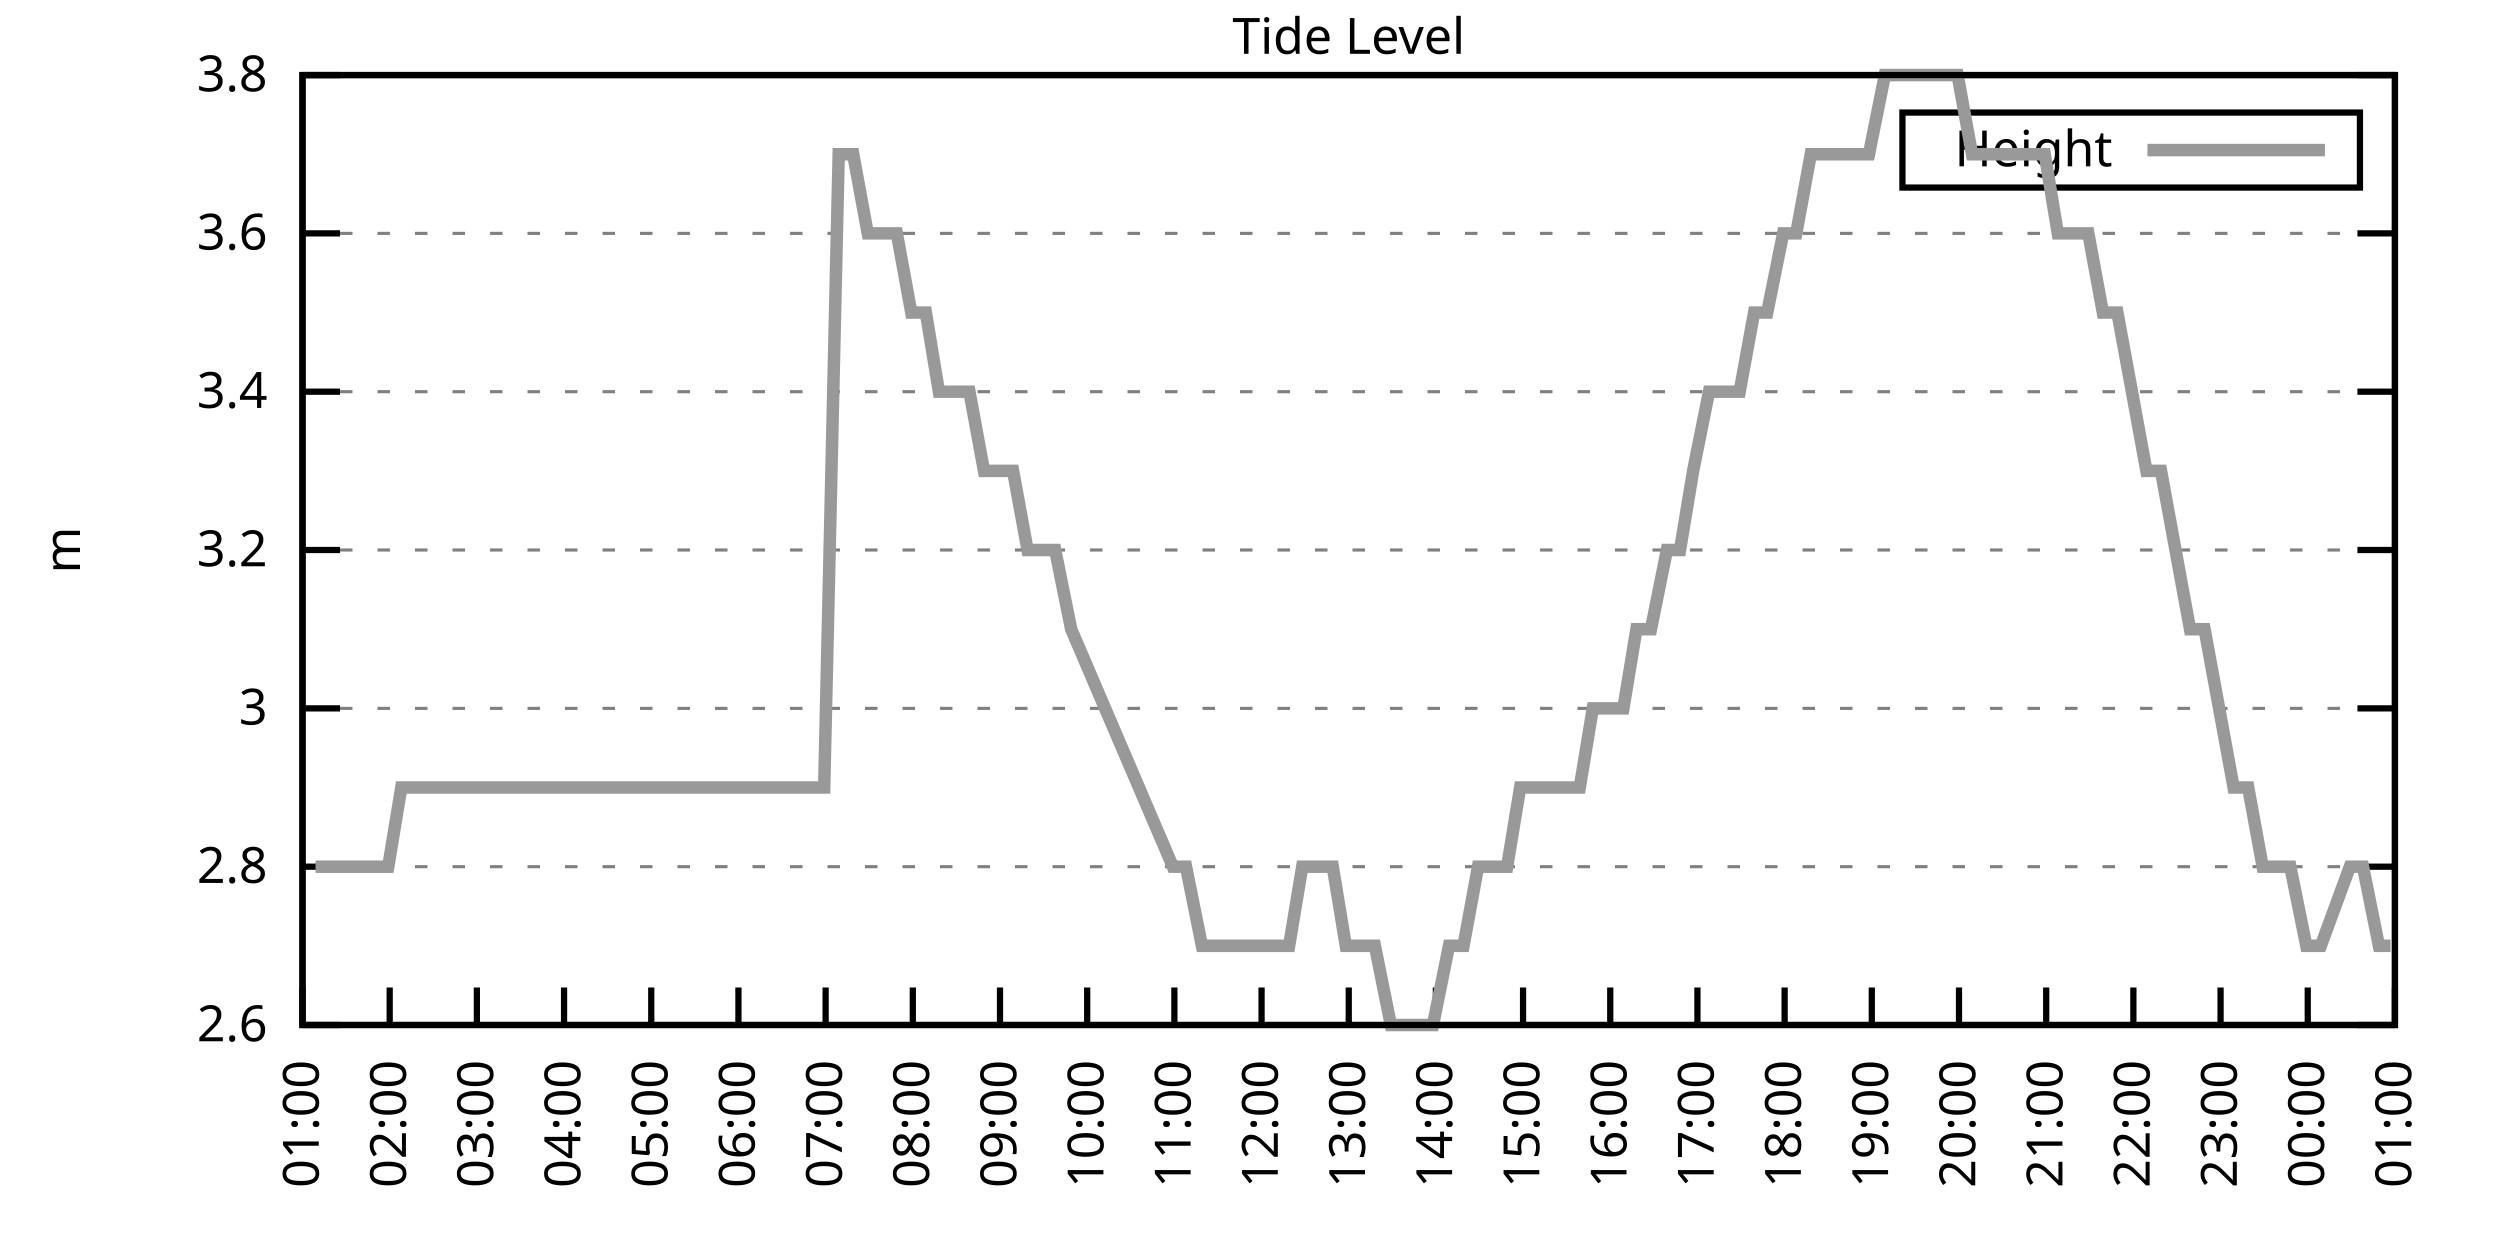
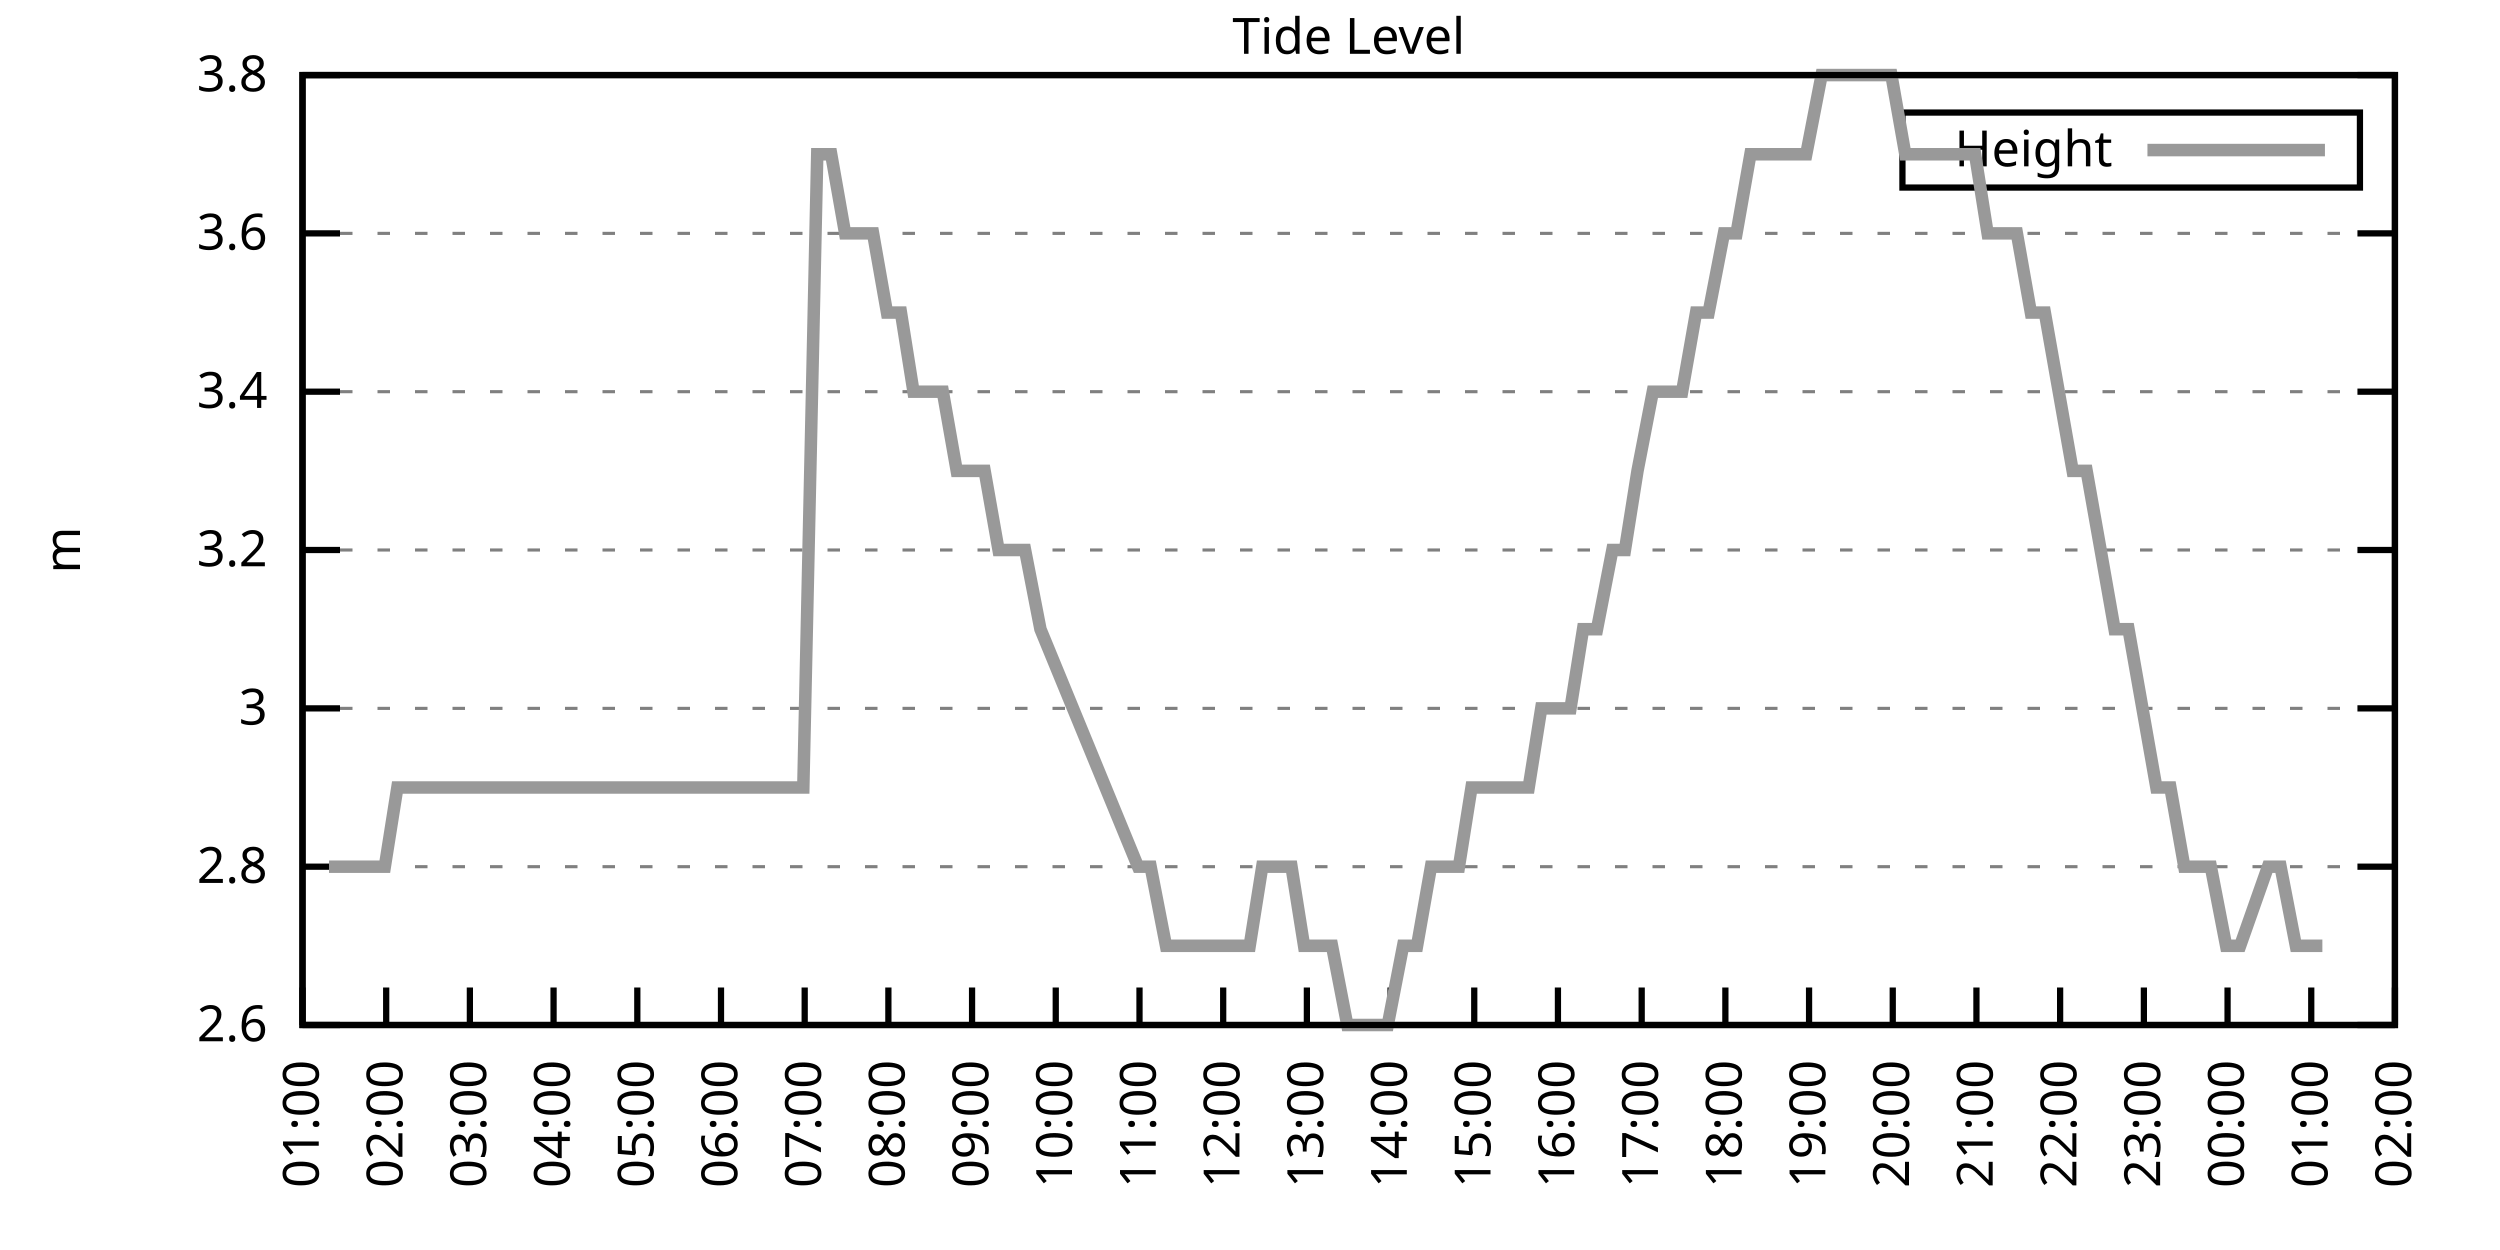
<svg xmlns="http://www.w3.org/2000/svg" xmlns:xlink="http://www.w3.org/1999/xlink" width="400" height="200" viewBox="0 0 400 200">
  <g id="gnuplot_canvas">
    <rect x="0" y="0" width="400" height="200" fill="none" />
    <defs>
      <circle id="gpDot" r="0.5" stroke-width="0.5" stroke="currentColor" />
      <path id="gpPt0" stroke-width="0.333" stroke="currentColor" d="M-1,0 h2 M0,-1 v2" />
      <path id="gpPt1" stroke-width="0.333" stroke="currentColor" d="M-1,-1 L1,1 M1,-1 L-1,1" />
      <path id="gpPt2" stroke-width="0.333" stroke="currentColor" d="M-1,0 L1,0 M0,-1 L0,1 M-1,-1 L1,1 M-1,1 L1,-1" />
      <rect id="gpPt3" stroke-width="0.333" stroke="currentColor" x="-1" y="-1" width="2" height="2" />
      <rect id="gpPt4" stroke-width="0.333" stroke="currentColor" fill="currentColor" x="-1" y="-1" width="2" height="2" />
      <circle id="gpPt5" stroke-width="0.333" stroke="currentColor" cx="0" cy="0" r="1" />
      <use xlink:href="#gpPt5" id="gpPt6" fill="currentColor" stroke="none" />
      <path id="gpPt7" stroke-width="0.333" stroke="currentColor" d="M0,-1.33 L-1.33,0.67 L1.33,0.67 z" />
      <use xlink:href="#gpPt7" id="gpPt8" fill="currentColor" stroke="none" />
      <use xlink:href="#gpPt7" id="gpPt9" stroke="currentColor" transform="rotate(180)" />
      <use xlink:href="#gpPt9" id="gpPt10" fill="currentColor" stroke="none" />
      <use xlink:href="#gpPt3" id="gpPt11" stroke="currentColor" transform="rotate(45)" />
      <use xlink:href="#gpPt11" id="gpPt12" fill="currentColor" stroke="none" />
      <path id="gpPt13" stroke-width="0.333" stroke="currentColor" d="M0,1.330 L1.265,0.411 L0.782,-1.067 L-0.782,-1.076 L-1.265,0.411 z" />
      <use xlink:href="#gpPt13" id="gpPt14" fill="currentColor" stroke="none" />
      <filter id="textbox" filterUnits="objectBoundingBox" x="0" y="0" height="1" width="1">
        <feFlood flood-color="white" flood-opacity="1" result="bgnd" />
        <feComposite in="SourceGraphic" in2="bgnd" operator="atop" />
      </filter>
      <filter id="greybox" filterUnits="objectBoundingBox" x="0" y="0" height="1" width="1">
        <feFlood flood-color="lightgrey" flood-opacity="1" result="grey" />
        <feComposite in="SourceGraphic" in2="grey" operator="atop" />
      </filter>
    </defs>
    <g fill="none" color="white" stroke="currentColor" stroke-width="1.00" stroke-linecap="butt" stroke-linejoin="miter">
</g>
    <g fill="none" color="black" stroke="currentColor" stroke-width="1.00" stroke-linecap="butt" stroke-linejoin="miter">
      <g stroke="none" shape-rendering="crispEdges">
        <polygon fill="rgb(255, 255, 255)" points="48.40,164.00 383.18,164.00 383.18,12.02 48.40,12.02 " />
      </g>
    </g>
    <g fill="none" color="black" stroke="currentColor" stroke-width="1.00" stroke-linecap="butt" stroke-linejoin="miter">
</g>
    <g fill="none" color="black" stroke="black" stroke-width="0.50" stroke-linecap="butt" stroke-linejoin="miter">
</g>
    <g fill="none" color="gray" stroke="currentColor" stroke-width="0.50" stroke-linecap="butt" stroke-linejoin="miter">
      <path stroke="gray" stroke-dasharray="2,4" class="gridline" d="M48.40,164.00 L383.19,164.00  " />
    </g>
    <g fill="none" color="gray" stroke="gray" stroke-width="1.00" stroke-linecap="butt" stroke-linejoin="miter">
</g>
    <g fill="none" color="black" stroke="currentColor" stroke-width="1.00" stroke-linecap="butt" stroke-linejoin="miter">
      <path stroke="black" d="M48.40,164.00 L54.40,164.00 M383.19,164.00 L377.19,164.00  " />
      <g transform="translate(42.80,166.60)" stroke="none" fill="black" font-family="Sans" font-size="8.00" text-anchor="end">
        <text>
          <tspan font-family="Sans"> 2.6</tspan>
        </text>
      </g>
    </g>
    <g fill="none" color="black" stroke="currentColor" stroke-width="1.00" stroke-linecap="butt" stroke-linejoin="miter">
</g>
    <g fill="none" color="black" stroke="black" stroke-width="0.50" stroke-linecap="butt" stroke-linejoin="miter">
</g>
    <g fill="none" color="gray" stroke="currentColor" stroke-width="0.50" stroke-linecap="butt" stroke-linejoin="miter">
      <path stroke="gray" stroke-dasharray="2,4" class="gridline" d="M48.40,138.67 L383.19,138.67  " />
    </g>
    <g fill="none" color="gray" stroke="gray" stroke-width="1.00" stroke-linecap="butt" stroke-linejoin="miter">
</g>
    <g fill="none" color="black" stroke="currentColor" stroke-width="1.00" stroke-linecap="butt" stroke-linejoin="miter">
      <path stroke="black" d="M48.40,138.67 L54.40,138.67 M383.19,138.67 L377.19,138.67  " />
      <g transform="translate(42.80,141.27)" stroke="none" fill="black" font-family="Sans" font-size="8.00" text-anchor="end">
        <text>
          <tspan font-family="Sans"> 2.8</tspan>
        </text>
      </g>
    </g>
    <g fill="none" color="black" stroke="currentColor" stroke-width="1.00" stroke-linecap="butt" stroke-linejoin="miter">
</g>
    <g fill="none" color="black" stroke="black" stroke-width="0.50" stroke-linecap="butt" stroke-linejoin="miter">
</g>
    <g fill="none" color="gray" stroke="currentColor" stroke-width="0.50" stroke-linecap="butt" stroke-linejoin="miter">
      <path stroke="gray" stroke-dasharray="2,4" class="gridline" d="M48.40,113.34 L383.19,113.34  " />
    </g>
    <g fill="none" color="gray" stroke="gray" stroke-width="1.00" stroke-linecap="butt" stroke-linejoin="miter">
</g>
    <g fill="none" color="black" stroke="currentColor" stroke-width="1.00" stroke-linecap="butt" stroke-linejoin="miter">
      <path stroke="black" d="M48.40,113.34 L54.40,113.34 M383.19,113.34 L377.19,113.34  " />
      <g transform="translate(42.80,115.94)" stroke="none" fill="black" font-family="Sans" font-size="8.00" text-anchor="end">
        <text>
          <tspan font-family="Sans"> 3</tspan>
        </text>
      </g>
    </g>
    <g fill="none" color="black" stroke="currentColor" stroke-width="1.00" stroke-linecap="butt" stroke-linejoin="miter">
</g>
    <g fill="none" color="black" stroke="black" stroke-width="0.50" stroke-linecap="butt" stroke-linejoin="miter">
</g>
    <g fill="none" color="gray" stroke="currentColor" stroke-width="0.50" stroke-linecap="butt" stroke-linejoin="miter">
      <path stroke="gray" stroke-dasharray="2,4" class="gridline" d="M48.40,88.00 L383.19,88.00  " />
    </g>
    <g fill="none" color="gray" stroke="gray" stroke-width="1.00" stroke-linecap="butt" stroke-linejoin="miter">
</g>
    <g fill="none" color="black" stroke="currentColor" stroke-width="1.00" stroke-linecap="butt" stroke-linejoin="miter">
      <path stroke="black" d="M48.40,88.00 L54.40,88.00 M383.19,88.00 L377.19,88.00  " />
      <g transform="translate(42.80,90.60)" stroke="none" fill="black" font-family="Sans" font-size="8.00" text-anchor="end">
        <text>
          <tspan font-family="Sans"> 3.2</tspan>
        </text>
      </g>
    </g>
    <g fill="none" color="black" stroke="currentColor" stroke-width="1.00" stroke-linecap="butt" stroke-linejoin="miter">
</g>
    <g fill="none" color="black" stroke="black" stroke-width="0.50" stroke-linecap="butt" stroke-linejoin="miter">
</g>
    <g fill="none" color="gray" stroke="currentColor" stroke-width="0.50" stroke-linecap="butt" stroke-linejoin="miter">
      <path stroke="gray" stroke-dasharray="2,4" class="gridline" d="M48.40,62.67 L383.19,62.67  " />
    </g>
    <g fill="none" color="gray" stroke="gray" stroke-width="1.00" stroke-linecap="butt" stroke-linejoin="miter">
</g>
    <g fill="none" color="black" stroke="currentColor" stroke-width="1.00" stroke-linecap="butt" stroke-linejoin="miter">
      <path stroke="black" d="M48.40,62.67 L54.40,62.67 M383.19,62.67 L377.19,62.67  " />
      <g transform="translate(42.80,65.27)" stroke="none" fill="black" font-family="Sans" font-size="8.00" text-anchor="end">
        <text>
          <tspan font-family="Sans"> 3.4</tspan>
        </text>
      </g>
    </g>
    <g fill="none" color="black" stroke="currentColor" stroke-width="1.00" stroke-linecap="butt" stroke-linejoin="miter">
</g>
    <g fill="none" color="black" stroke="black" stroke-width="0.50" stroke-linecap="butt" stroke-linejoin="miter">
</g>
    <g fill="none" color="gray" stroke="currentColor" stroke-width="0.50" stroke-linecap="butt" stroke-linejoin="miter">
      <path stroke="gray" stroke-dasharray="2,4" class="gridline" d="M48.40,37.34 L383.19,37.34  " />
    </g>
    <g fill="none" color="gray" stroke="gray" stroke-width="1.00" stroke-linecap="butt" stroke-linejoin="miter">
</g>
    <g fill="none" color="black" stroke="currentColor" stroke-width="1.00" stroke-linecap="butt" stroke-linejoin="miter">
      <path stroke="black" d="M48.40,37.34 L54.40,37.34 M383.19,37.34 L377.19,37.34  " />
      <g transform="translate(42.80,39.94)" stroke="none" fill="black" font-family="Sans" font-size="8.00" text-anchor="end">
        <text>
          <tspan font-family="Sans"> 3.6</tspan>
        </text>
      </g>
    </g>
    <g fill="none" color="black" stroke="currentColor" stroke-width="1.00" stroke-linecap="butt" stroke-linejoin="miter">
</g>
    <g fill="none" color="black" stroke="black" stroke-width="0.50" stroke-linecap="butt" stroke-linejoin="miter">
</g>
    <g fill="none" color="gray" stroke="currentColor" stroke-width="0.50" stroke-linecap="butt" stroke-linejoin="miter">
      <path stroke="gray" stroke-dasharray="2,4" class="gridline" d="M48.40,12.01 L383.19,12.01  " />
    </g>
    <g fill="none" color="gray" stroke="gray" stroke-width="1.00" stroke-linecap="butt" stroke-linejoin="miter">
</g>
    <g fill="none" color="black" stroke="currentColor" stroke-width="1.00" stroke-linecap="butt" stroke-linejoin="miter">
      <path stroke="black" d="M48.40,12.01 L54.40,12.01 M383.19,12.01 L377.19,12.01  " />
      <g transform="translate(42.80,14.61)" stroke="none" fill="black" font-family="Sans" font-size="8.00" text-anchor="end">
        <text>
          <tspan font-family="Sans"> 3.8</tspan>
        </text>
      </g>
    </g>
    <g fill="none" color="black" stroke="currentColor" stroke-width="1.00" stroke-linecap="butt" stroke-linejoin="miter">
      <path stroke="black" d="M48.40,164.00 L48.40,158.00  " />
      <g transform="translate(51.00,169.60) rotate(270.00)" stroke="none" fill="black" font-family="Sans" font-size="8.00" text-anchor="end">
        <text>
          <tspan font-family="Sans">01:00</tspan>
        </text>
      </g>
    </g>
    <g fill="none" color="black" stroke="currentColor" stroke-width="1.00" stroke-linecap="butt" stroke-linejoin="miter">
-       <path stroke="black" d="M62.35,164.00 L62.35,158.00  " />
-       <g transform="translate(64.95,169.60) rotate(270.00)" stroke="none" fill="black" font-family="Sans" font-size="8.00" text-anchor="end">
+       <path stroke="black" d="M61.79,164.00 L61.79,158.00  " />
+       <g transform="translate(64.39,169.60) rotate(270.00)" stroke="none" fill="black" font-family="Sans" font-size="8.00" text-anchor="end">
        <text>
          <tspan font-family="Sans">02:00</tspan>
        </text>
      </g>
    </g>
    <g fill="none" color="black" stroke="currentColor" stroke-width="1.00" stroke-linecap="butt" stroke-linejoin="miter">
-       <path stroke="black" d="M76.30,164.00 L76.30,158.00  " />
-       <g transform="translate(78.90,169.60) rotate(270.00)" stroke="none" fill="black" font-family="Sans" font-size="8.00" text-anchor="end">
+       <path stroke="black" d="M75.18,164.00 L75.18,158.00  " />
+       <g transform="translate(77.78,169.60) rotate(270.00)" stroke="none" fill="black" font-family="Sans" font-size="8.00" text-anchor="end">
        <text>
          <tspan font-family="Sans">03:00</tspan>
        </text>
      </g>
    </g>
    <g fill="none" color="black" stroke="currentColor" stroke-width="1.00" stroke-linecap="butt" stroke-linejoin="miter">
-       <path stroke="black" d="M90.25,164.00 L90.25,158.00  " />
-       <g transform="translate(92.85,169.60) rotate(270.00)" stroke="none" fill="black" font-family="Sans" font-size="8.00" text-anchor="end">
+       <path stroke="black" d="M88.57,164.00 L88.57,158.00  " />
+       <g transform="translate(91.17,169.60) rotate(270.00)" stroke="none" fill="black" font-family="Sans" font-size="8.00" text-anchor="end">
        <text>
          <tspan font-family="Sans">04:00</tspan>
        </text>
      </g>
    </g>
    <g fill="none" color="black" stroke="currentColor" stroke-width="1.00" stroke-linecap="butt" stroke-linejoin="miter">
-       <path stroke="black" d="M104.20,164.00 L104.20,158.00  " />
-       <g transform="translate(106.80,169.60) rotate(270.00)" stroke="none" fill="black" font-family="Sans" font-size="8.00" text-anchor="end">
+       <path stroke="black" d="M101.97,164.00 L101.97,158.00  " />
+       <g transform="translate(104.57,169.60) rotate(270.00)" stroke="none" fill="black" font-family="Sans" font-size="8.00" text-anchor="end">
        <text>
          <tspan font-family="Sans">05:00</tspan>
        </text>
      </g>
    </g>
    <g fill="none" color="black" stroke="currentColor" stroke-width="1.00" stroke-linecap="butt" stroke-linejoin="miter">
-       <path stroke="black" d="M118.15,164.00 L118.15,158.00  " />
-       <g transform="translate(120.75,169.60) rotate(270.00)" stroke="none" fill="black" font-family="Sans" font-size="8.00" text-anchor="end">
+       <path stroke="black" d="M115.36,164.00 L115.36,158.00  " />
+       <g transform="translate(117.96,169.60) rotate(270.00)" stroke="none" fill="black" font-family="Sans" font-size="8.00" text-anchor="end">
        <text>
          <tspan font-family="Sans">06:00</tspan>
        </text>
      </g>
    </g>
    <g fill="none" color="black" stroke="currentColor" stroke-width="1.00" stroke-linecap="butt" stroke-linejoin="miter">
-       <path stroke="black" d="M132.10,164.00 L132.10,158.00  " />
-       <g transform="translate(134.70,169.60) rotate(270.00)" stroke="none" fill="black" font-family="Sans" font-size="8.00" text-anchor="end">
+       <path stroke="black" d="M128.75,164.00 L128.75,158.00  " />
+       <g transform="translate(131.35,169.60) rotate(270.00)" stroke="none" fill="black" font-family="Sans" font-size="8.00" text-anchor="end">
        <text>
          <tspan font-family="Sans">07:00</tspan>
        </text>
      </g>
    </g>
    <g fill="none" color="black" stroke="currentColor" stroke-width="1.00" stroke-linecap="butt" stroke-linejoin="miter">
-       <path stroke="black" d="M146.05,164.00 L146.05,158.00  " />
-       <g transform="translate(148.65,169.60) rotate(270.00)" stroke="none" fill="black" font-family="Sans" font-size="8.00" text-anchor="end">
+       <path stroke="black" d="M142.14,164.00 L142.14,158.00  " />
+       <g transform="translate(144.74,169.60) rotate(270.00)" stroke="none" fill="black" font-family="Sans" font-size="8.00" text-anchor="end">
        <text>
          <tspan font-family="Sans">08:00</tspan>
        </text>
      </g>
    </g>
    <g fill="none" color="black" stroke="currentColor" stroke-width="1.00" stroke-linecap="butt" stroke-linejoin="miter">
-       <path stroke="black" d="M160.00,164.00 L160.00,158.00  " />
-       <g transform="translate(162.60,169.60) rotate(270.00)" stroke="none" fill="black" font-family="Sans" font-size="8.00" text-anchor="end">
+       <path stroke="black" d="M155.53,164.00 L155.53,158.00  " />
+       <g transform="translate(158.13,169.60) rotate(270.00)" stroke="none" fill="black" font-family="Sans" font-size="8.00" text-anchor="end">
        <text>
          <tspan font-family="Sans">09:00</tspan>
        </text>
      </g>
    </g>
    <g fill="none" color="black" stroke="currentColor" stroke-width="1.00" stroke-linecap="butt" stroke-linejoin="miter">
-       <path stroke="black" d="M173.95,164.00 L173.95,158.00  " />
-       <g transform="translate(176.55,169.60) rotate(270.00)" stroke="none" fill="black" font-family="Sans" font-size="8.00" text-anchor="end">
+       <path stroke="black" d="M168.92,164.00 L168.92,158.00  " />
+       <g transform="translate(171.52,169.60) rotate(270.00)" stroke="none" fill="black" font-family="Sans" font-size="8.00" text-anchor="end">
        <text>
          <tspan font-family="Sans">10:00</tspan>
        </text>
      </g>
    </g>
    <g fill="none" color="black" stroke="currentColor" stroke-width="1.00" stroke-linecap="butt" stroke-linejoin="miter">
-       <path stroke="black" d="M187.90,164.00 L187.90,158.00  " />
-       <g transform="translate(190.50,169.60) rotate(270.00)" stroke="none" fill="black" font-family="Sans" font-size="8.00" text-anchor="end">
+       <path stroke="black" d="M182.32,164.00 L182.32,158.00  " />
+       <g transform="translate(184.92,169.60) rotate(270.00)" stroke="none" fill="black" font-family="Sans" font-size="8.00" text-anchor="end">
        <text>
          <tspan font-family="Sans">11:00</tspan>
        </text>
      </g>
    </g>
    <g fill="none" color="black" stroke="currentColor" stroke-width="1.00" stroke-linecap="butt" stroke-linejoin="miter">
-       <path stroke="black" d="M201.85,164.00 L201.85,158.00  " />
-       <g transform="translate(204.45,169.60) rotate(270.00)" stroke="none" fill="black" font-family="Sans" font-size="8.00" text-anchor="end">
+       <path stroke="black" d="M195.71,164.00 L195.71,158.00  " />
+       <g transform="translate(198.31,169.60) rotate(270.00)" stroke="none" fill="black" font-family="Sans" font-size="8.00" text-anchor="end">
        <text>
          <tspan font-family="Sans">12:00</tspan>
        </text>
      </g>
    </g>
    <g fill="none" color="black" stroke="currentColor" stroke-width="1.00" stroke-linecap="butt" stroke-linejoin="miter">
-       <path stroke="black" d="M215.80,164.00 L215.80,158.00  " />
-       <g transform="translate(218.40,169.60) rotate(270.00)" stroke="none" fill="black" font-family="Sans" font-size="8.00" text-anchor="end">
+       <path stroke="black" d="M209.10,164.00 L209.10,158.00  " />
+       <g transform="translate(211.70,169.60) rotate(270.00)" stroke="none" fill="black" font-family="Sans" font-size="8.00" text-anchor="end">
        <text>
          <tspan font-family="Sans">13:00</tspan>
        </text>
      </g>
    </g>
    <g fill="none" color="black" stroke="currentColor" stroke-width="1.00" stroke-linecap="butt" stroke-linejoin="miter">
-       <path stroke="black" d="M229.74,164.00 L229.74,158.00  " />
-       <g transform="translate(232.34,169.60) rotate(270.00)" stroke="none" fill="black" font-family="Sans" font-size="8.00" text-anchor="end">
+       <path stroke="black" d="M222.49,164.00 L222.49,158.00  " />
+       <g transform="translate(225.09,169.60) rotate(270.00)" stroke="none" fill="black" font-family="Sans" font-size="8.00" text-anchor="end">
        <text>
          <tspan font-family="Sans">14:00</tspan>
        </text>
      </g>
    </g>
    <g fill="none" color="black" stroke="currentColor" stroke-width="1.00" stroke-linecap="butt" stroke-linejoin="miter">
-       <path stroke="black" d="M243.69,164.00 L243.69,158.00  " />
-       <g transform="translate(246.29,169.60) rotate(270.00)" stroke="none" fill="black" font-family="Sans" font-size="8.00" text-anchor="end">
+       <path stroke="black" d="M235.88,164.00 L235.88,158.00  " />
+       <g transform="translate(238.48,169.60) rotate(270.00)" stroke="none" fill="black" font-family="Sans" font-size="8.00" text-anchor="end">
        <text>
          <tspan font-family="Sans">15:00</tspan>
        </text>
      </g>
    </g>
    <g fill="none" color="black" stroke="currentColor" stroke-width="1.00" stroke-linecap="butt" stroke-linejoin="miter">
-       <path stroke="black" d="M257.64,164.00 L257.64,158.00  " />
-       <g transform="translate(260.24,169.60) rotate(270.00)" stroke="none" fill="black" font-family="Sans" font-size="8.00" text-anchor="end">
+       <path stroke="black" d="M249.27,164.00 L249.27,158.00  " />
+       <g transform="translate(251.87,169.60) rotate(270.00)" stroke="none" fill="black" font-family="Sans" font-size="8.00" text-anchor="end">
        <text>
          <tspan font-family="Sans">16:00</tspan>
        </text>
      </g>
    </g>
    <g fill="none" color="black" stroke="currentColor" stroke-width="1.00" stroke-linecap="butt" stroke-linejoin="miter">
-       <path stroke="black" d="M271.59,164.00 L271.59,158.00  " />
-       <g transform="translate(274.19,169.60) rotate(270.00)" stroke="none" fill="black" font-family="Sans" font-size="8.00" text-anchor="end">
+       <path stroke="black" d="M262.67,164.00 L262.67,158.00  " />
+       <g transform="translate(265.27,169.60) rotate(270.00)" stroke="none" fill="black" font-family="Sans" font-size="8.00" text-anchor="end">
        <text>
          <tspan font-family="Sans">17:00</tspan>
        </text>
      </g>
    </g>
    <g fill="none" color="black" stroke="currentColor" stroke-width="1.00" stroke-linecap="butt" stroke-linejoin="miter">
-       <path stroke="black" d="M285.54,164.00 L285.54,158.00  " />
-       <g transform="translate(288.14,169.60) rotate(270.00)" stroke="none" fill="black" font-family="Sans" font-size="8.00" text-anchor="end">
+       <path stroke="black" d="M276.06,164.00 L276.06,158.00  " />
+       <g transform="translate(278.66,169.60) rotate(270.00)" stroke="none" fill="black" font-family="Sans" font-size="8.00" text-anchor="end">
        <text>
          <tspan font-family="Sans">18:00</tspan>
        </text>
      </g>
    </g>
    <g fill="none" color="black" stroke="currentColor" stroke-width="1.00" stroke-linecap="butt" stroke-linejoin="miter">
-       <path stroke="black" d="M299.49,164.00 L299.49,158.00  " />
-       <g transform="translate(302.09,169.60) rotate(270.00)" stroke="none" fill="black" font-family="Sans" font-size="8.00" text-anchor="end">
+       <path stroke="black" d="M289.45,164.00 L289.45,158.00  " />
+       <g transform="translate(292.05,169.60) rotate(270.00)" stroke="none" fill="black" font-family="Sans" font-size="8.00" text-anchor="end">
        <text>
          <tspan font-family="Sans">19:00</tspan>
        </text>
      </g>
    </g>
    <g fill="none" color="black" stroke="currentColor" stroke-width="1.00" stroke-linecap="butt" stroke-linejoin="miter">
-       <path stroke="black" d="M313.44,164.00 L313.44,158.00  " />
-       <g transform="translate(316.04,169.60) rotate(270.00)" stroke="none" fill="black" font-family="Sans" font-size="8.00" text-anchor="end">
+       <path stroke="black" d="M302.84,164.00 L302.84,158.00  " />
+       <g transform="translate(305.44,169.60) rotate(270.00)" stroke="none" fill="black" font-family="Sans" font-size="8.00" text-anchor="end">
        <text>
          <tspan font-family="Sans">20:00</tspan>
        </text>
      </g>
    </g>
    <g fill="none" color="black" stroke="currentColor" stroke-width="1.00" stroke-linecap="butt" stroke-linejoin="miter">
-       <path stroke="black" d="M327.39,164.00 L327.39,158.00  " />
-       <g transform="translate(329.99,169.60) rotate(270.00)" stroke="none" fill="black" font-family="Sans" font-size="8.00" text-anchor="end">
+       <path stroke="black" d="M316.23,164.00 L316.23,158.00  " />
+       <g transform="translate(318.83,169.60) rotate(270.00)" stroke="none" fill="black" font-family="Sans" font-size="8.00" text-anchor="end">
        <text>
          <tspan font-family="Sans">21:00</tspan>
        </text>
      </g>
    </g>
    <g fill="none" color="black" stroke="currentColor" stroke-width="1.00" stroke-linecap="butt" stroke-linejoin="miter">
-       <path stroke="black" d="M341.34,164.00 L341.34,158.00  " />
-       <g transform="translate(343.94,169.60) rotate(270.00)" stroke="none" fill="black" font-family="Sans" font-size="8.00" text-anchor="end">
+       <path stroke="black" d="M329.62,164.00 L329.62,158.00  " />
+       <g transform="translate(332.22,169.60) rotate(270.00)" stroke="none" fill="black" font-family="Sans" font-size="8.00" text-anchor="end">
        <text>
          <tspan font-family="Sans">22:00</tspan>
        </text>
      </g>
    </g>
    <g fill="none" color="black" stroke="currentColor" stroke-width="1.00" stroke-linecap="butt" stroke-linejoin="miter">
-       <path stroke="black" d="M355.29,164.00 L355.29,158.00  " />
-       <g transform="translate(357.89,169.60) rotate(270.00)" stroke="none" fill="black" font-family="Sans" font-size="8.00" text-anchor="end">
+       <path stroke="black" d="M343.02,164.00 L343.02,158.00  " />
+       <g transform="translate(345.62,169.60) rotate(270.00)" stroke="none" fill="black" font-family="Sans" font-size="8.00" text-anchor="end">
        <text>
          <tspan font-family="Sans">23:00</tspan>
        </text>
      </g>
    </g>
    <g fill="none" color="black" stroke="currentColor" stroke-width="1.00" stroke-linecap="butt" stroke-linejoin="miter">
-       <path stroke="black" d="M369.24,164.00 L369.24,158.00  " />
-       <g transform="translate(371.84,169.60) rotate(270.00)" stroke="none" fill="black" font-family="Sans" font-size="8.00" text-anchor="end">
+       <path stroke="black" d="M356.41,164.00 L356.41,158.00  " />
+       <g transform="translate(359.01,169.60) rotate(270.00)" stroke="none" fill="black" font-family="Sans" font-size="8.00" text-anchor="end">
        <text>
          <tspan font-family="Sans">00:00</tspan>
+         </text>
+       </g>
+     </g>
+     <g fill="none" color="black" stroke="currentColor" stroke-width="1.00" stroke-linecap="butt" stroke-linejoin="miter">
+       <path stroke="black" d="M369.80,164.00 L369.80,158.00  " />
+       <g transform="translate(372.40,169.60) rotate(270.00)" stroke="none" fill="black" font-family="Sans" font-size="8.00" text-anchor="end">
+         <text>
+           <tspan font-family="Sans">01:00</tspan>
        </text>
      </g>
    </g>
    <g fill="none" color="black" stroke="currentColor" stroke-width="1.00" stroke-linecap="butt" stroke-linejoin="miter">
      <path stroke="black" d="M383.19,164.00 L383.19,158.00  " />
      <g transform="translate(385.79,169.60) rotate(270.00)" stroke="none" fill="black" font-family="Sans" font-size="8.00" text-anchor="end">
        <text>
-           <tspan font-family="Sans">01:00</tspan>
+           <tspan font-family="Sans">02:00</tspan>
        </text>
      </g>
    </g>
    <g fill="none" color="black" stroke="currentColor" stroke-width="1.00" stroke-linecap="butt" stroke-linejoin="miter">
</g>
    <g fill="none" color="black" stroke="currentColor" stroke-width="1.00" stroke-linecap="butt" stroke-linejoin="miter">
      <path stroke="black" d="M48.40,12.01 L48.40,164.00 L383.19,164.00 L383.19,12.01 L48.40,12.01 Z  " />
    </g>
    <g fill="none" color="black" stroke="currentColor" stroke-width="1.00" stroke-linecap="butt" stroke-linejoin="miter">
</g>
    <g fill="none" color="black" stroke="currentColor" stroke-width="1.00" stroke-linecap="butt" stroke-linejoin="miter">
      <path stroke="black" d="M304.39,30.01 L304.39,18.01 L377.59,18.01 L377.59,30.01 L304.39,30.01 Z  " />
    </g>
    <g id="Tide_level_plot_1">
      <g fill="none" color="white" stroke="black" stroke-width="2.00" stroke-linecap="butt" stroke-linejoin="miter">
</g>
      <g fill="none" color="black" stroke="currentColor" stroke-width="2.00" stroke-linecap="butt" stroke-linejoin="miter">
        <g transform="translate(337.99,26.61)" stroke="none" fill="black" font-family="Sans" font-size="8.00" text-anchor="end">
          <text>
            <tspan font-family="Sans">Height</tspan>
          </text>
        </g>
      </g>
      <g fill="none" color="black" stroke="currentColor" stroke-width="2.00" stroke-linecap="butt" stroke-linejoin="miter">
-         <path stroke="rgb(153, 153, 153)" d="M343.59,24.01 L371.99,24.01 M50.49,138.67 L52.82,138.67 L54.91,138.67 L57.47,138.67 L59.79,138.67 L62.12,138.67   L64.21,126.00 L66.77,126.00 L68.86,126.00 L71.42,126.00 L73.74,126.00 L76.07,126.00 L78.39,126.00 L80.48,126.00   L83.04,126.00 L85.13,126.00 L87.46,126.00 L90.02,126.00 L92.34,126.00 L94.43,126.00 L96.76,126.00 L99.32,126.00   L101.41,126.00 L106.29,126.00 L108.62,126.00 L110.71,126.00 L113.27,126.00 L115.59,126.00 L117.92,126.00 L122.57,126.00   L124.89,126.00 L127.22,126.00 L129.54,126.00 L131.87,126.00 L134.19,24.68 L136.51,24.68 L138.84,37.34 L140.93,37.34   L143.49,37.34 L145.81,50.01 L148.14,50.01 L150.23,62.67 L152.79,62.67 L155.11,62.67 L157.44,75.34 L159.53,75.34   L162.09,75.34 L164.41,88.00 L166.51,88.00 L168.83,88.00 L171.39,100.67 L187.66,138.67 L189.76,138.67 L192.31,151.33   L194.41,151.33 L196.96,151.33 L199.29,151.33 L201.61,151.33 L203.71,151.33 L206.26,151.33 L208.36,138.67 L210.68,138.67   L213.24,138.67 L215.33,151.33 L217.89,151.33 L219.98,151.33 L222.54,164.00 L224.86,164.00 L226.95,164.00 L229.28,164.00   L231.84,151.33 L234.16,151.33 L236.49,138.67 L238.81,138.67 L241.14,138.67 L243.23,126.00 L245.79,126.00 L247.88,126.00   L250.44,126.00 L252.76,126.00 L254.85,113.34 L257.41,113.34 L259.74,113.34 L261.83,100.67 L264.15,100.67 L266.71,88.00   L268.80,88.00 L270.90,75.34 L273.45,62.67 L275.78,62.67 L278.34,62.67 L280.66,50.01 L282.75,50.01 L285.31,37.34   L287.40,37.34 L289.73,24.68 L292.05,24.68 L294.61,24.68 L296.94,24.68 L299.03,24.68 L301.58,12.01 L303.91,12.01   L306.00,12.01 L308.56,12.01 L310.88,12.01 L313.21,12.01 L315.53,24.68 L317.86,24.68 L320.18,24.68 L322.51,24.68   L324.60,24.68 L327.16,24.68 L329.25,37.34 L331.58,37.34 L334.13,37.34 L336.46,50.01 L338.78,50.01 L341.11,62.67   L343.43,75.34 L345.76,75.34 L348.08,88.00 L350.41,100.67 L352.73,100.67 L355.06,113.34 L357.38,126.00 L359.71,126.00   L362.03,138.67 L364.36,138.67 L366.45,138.67 L369.01,151.33 L371.33,151.33 L375.98,138.67 L378.08,138.67 L380.63,151.33   L382.49,151.33  " />
+         <path stroke="rgb(153, 153, 153)" d="M343.59,24.01 L371.99,24.01 M52.64,138.67 L54.65,138.67 L57.10,138.67 L59.34,138.67 L61.57,138.67 L63.58,126.00   L66.03,126.00 L68.04,126.00 L70.50,126.00 L72.73,126.00 L74.96,126.00 L77.19,126.00 L79.20,126.00 L81.66,126.00   L83.66,126.00 L85.90,126.00 L88.35,126.00 L90.58,126.00 L92.59,126.00 L94.82,126.00 L97.28,126.00 L99.29,126.00   L103.98,126.00 L106.21,126.00 L108.22,126.00 L110.67,126.00 L112.90,126.00 L115.13,126.00 L119.60,126.00 L121.83,126.00   L124.06,126.00 L126.29,126.00 L128.53,126.00 L130.76,24.68 L132.99,24.68 L135.22,37.34 L137.23,37.34 L139.69,37.34   L141.92,50.01 L144.15,50.01 L146.16,62.67 L148.61,62.67 L150.85,62.67 L153.08,75.34 L155.09,75.34 L157.54,75.34   L159.77,88.00 L161.78,88.00 L164.01,88.00 L166.47,100.67 L182.09,138.67 L184.10,138.67 L186.56,151.33 L188.57,151.33   L191.02,151.33 L193.25,151.33 L195.48,151.33 L197.49,151.33 L199.95,151.33 L201.96,138.67 L204.19,138.67 L206.64,138.67   L208.65,151.33 L211.11,151.33 L213.12,151.33 L215.57,164.00 L217.80,164.00 L219.81,164.00 L222.04,164.00 L224.50,151.33   L226.73,151.33 L228.96,138.67 L231.20,138.67 L233.43,138.67 L235.44,126.00 L237.89,126.00 L239.90,126.00 L242.36,126.00   L244.59,126.00 L246.60,113.34 L249.05,113.34 L251.28,113.34 L253.29,100.67 L255.52,100.67 L257.98,88.00 L259.99,88.00   L262.00,75.34 L264.45,62.67 L266.68,62.67 L269.14,62.67 L271.37,50.01 L273.38,50.01 L275.83,37.34 L277.84,37.34   L280.07,24.68 L282.31,24.68 L284.76,24.68 L286.99,24.68 L289.00,24.68 L291.46,12.01 L293.69,12.01 L295.70,12.01   L298.15,12.01 L300.39,12.01 L302.62,12.01 L304.85,24.68 L307.08,24.68 L309.31,24.68 L311.54,24.68 L313.55,24.68   L316.01,24.68 L318.02,37.34 L320.25,37.34 L322.70,37.34 L324.94,50.01 L327.17,50.01 L329.40,62.67 L331.63,75.34   L333.86,75.34 L336.10,88.00 L338.33,100.67 L340.56,100.67 L342.79,113.34 L345.02,126.00 L347.26,126.00 L349.49,138.67   L351.72,138.67 L353.73,138.67 L356.18,151.33 L358.42,151.33 L362.88,138.67 L364.89,138.67 L367.34,151.33 L369.13,151.33   L371.58,151.33  " />
      </g>
    </g>
    <g fill="none" color="black" stroke="currentColor" stroke-width="2.00" stroke-linecap="butt" stroke-linejoin="miter">
</g>
    <g fill="none" color="black" stroke="black" stroke-width="1.00" stroke-linecap="butt" stroke-linejoin="miter">
</g>
    <g fill="none" color="black" stroke="currentColor" stroke-width="1.00" stroke-linecap="butt" stroke-linejoin="miter">
      <path stroke="black" d="M48.40,12.01 L48.40,164.00 L383.19,164.00 L383.19,12.01 L48.40,12.01 Z  " />
      <g transform="translate(12.80,88.01) rotate(270.00)" stroke="none" fill="black" font-family="Sans" font-size="8.00" text-anchor="middle">
        <text>
          <tspan font-family="Sans">m</tspan>
        </text>
      </g>
    </g>
    <g fill="none" color="black" stroke="currentColor" stroke-width="1.00" stroke-linecap="butt" stroke-linejoin="miter">
</g>
    <g fill="none" color="black" stroke="currentColor" stroke-width="1.00" stroke-linecap="butt" stroke-linejoin="miter">
      <g transform="translate(215.79,8.61)" stroke="none" fill="black" font-family="Sans" font-size="8.00" text-anchor="middle">
        <text>
          <tspan font-family="Sans">Tide Level</tspan>
        </text>
      </g>
    </g>
    <g fill="none" color="black" stroke="currentColor" stroke-width="1.00" stroke-linecap="butt" stroke-linejoin="miter">
</g>
  </g>
</svg>
